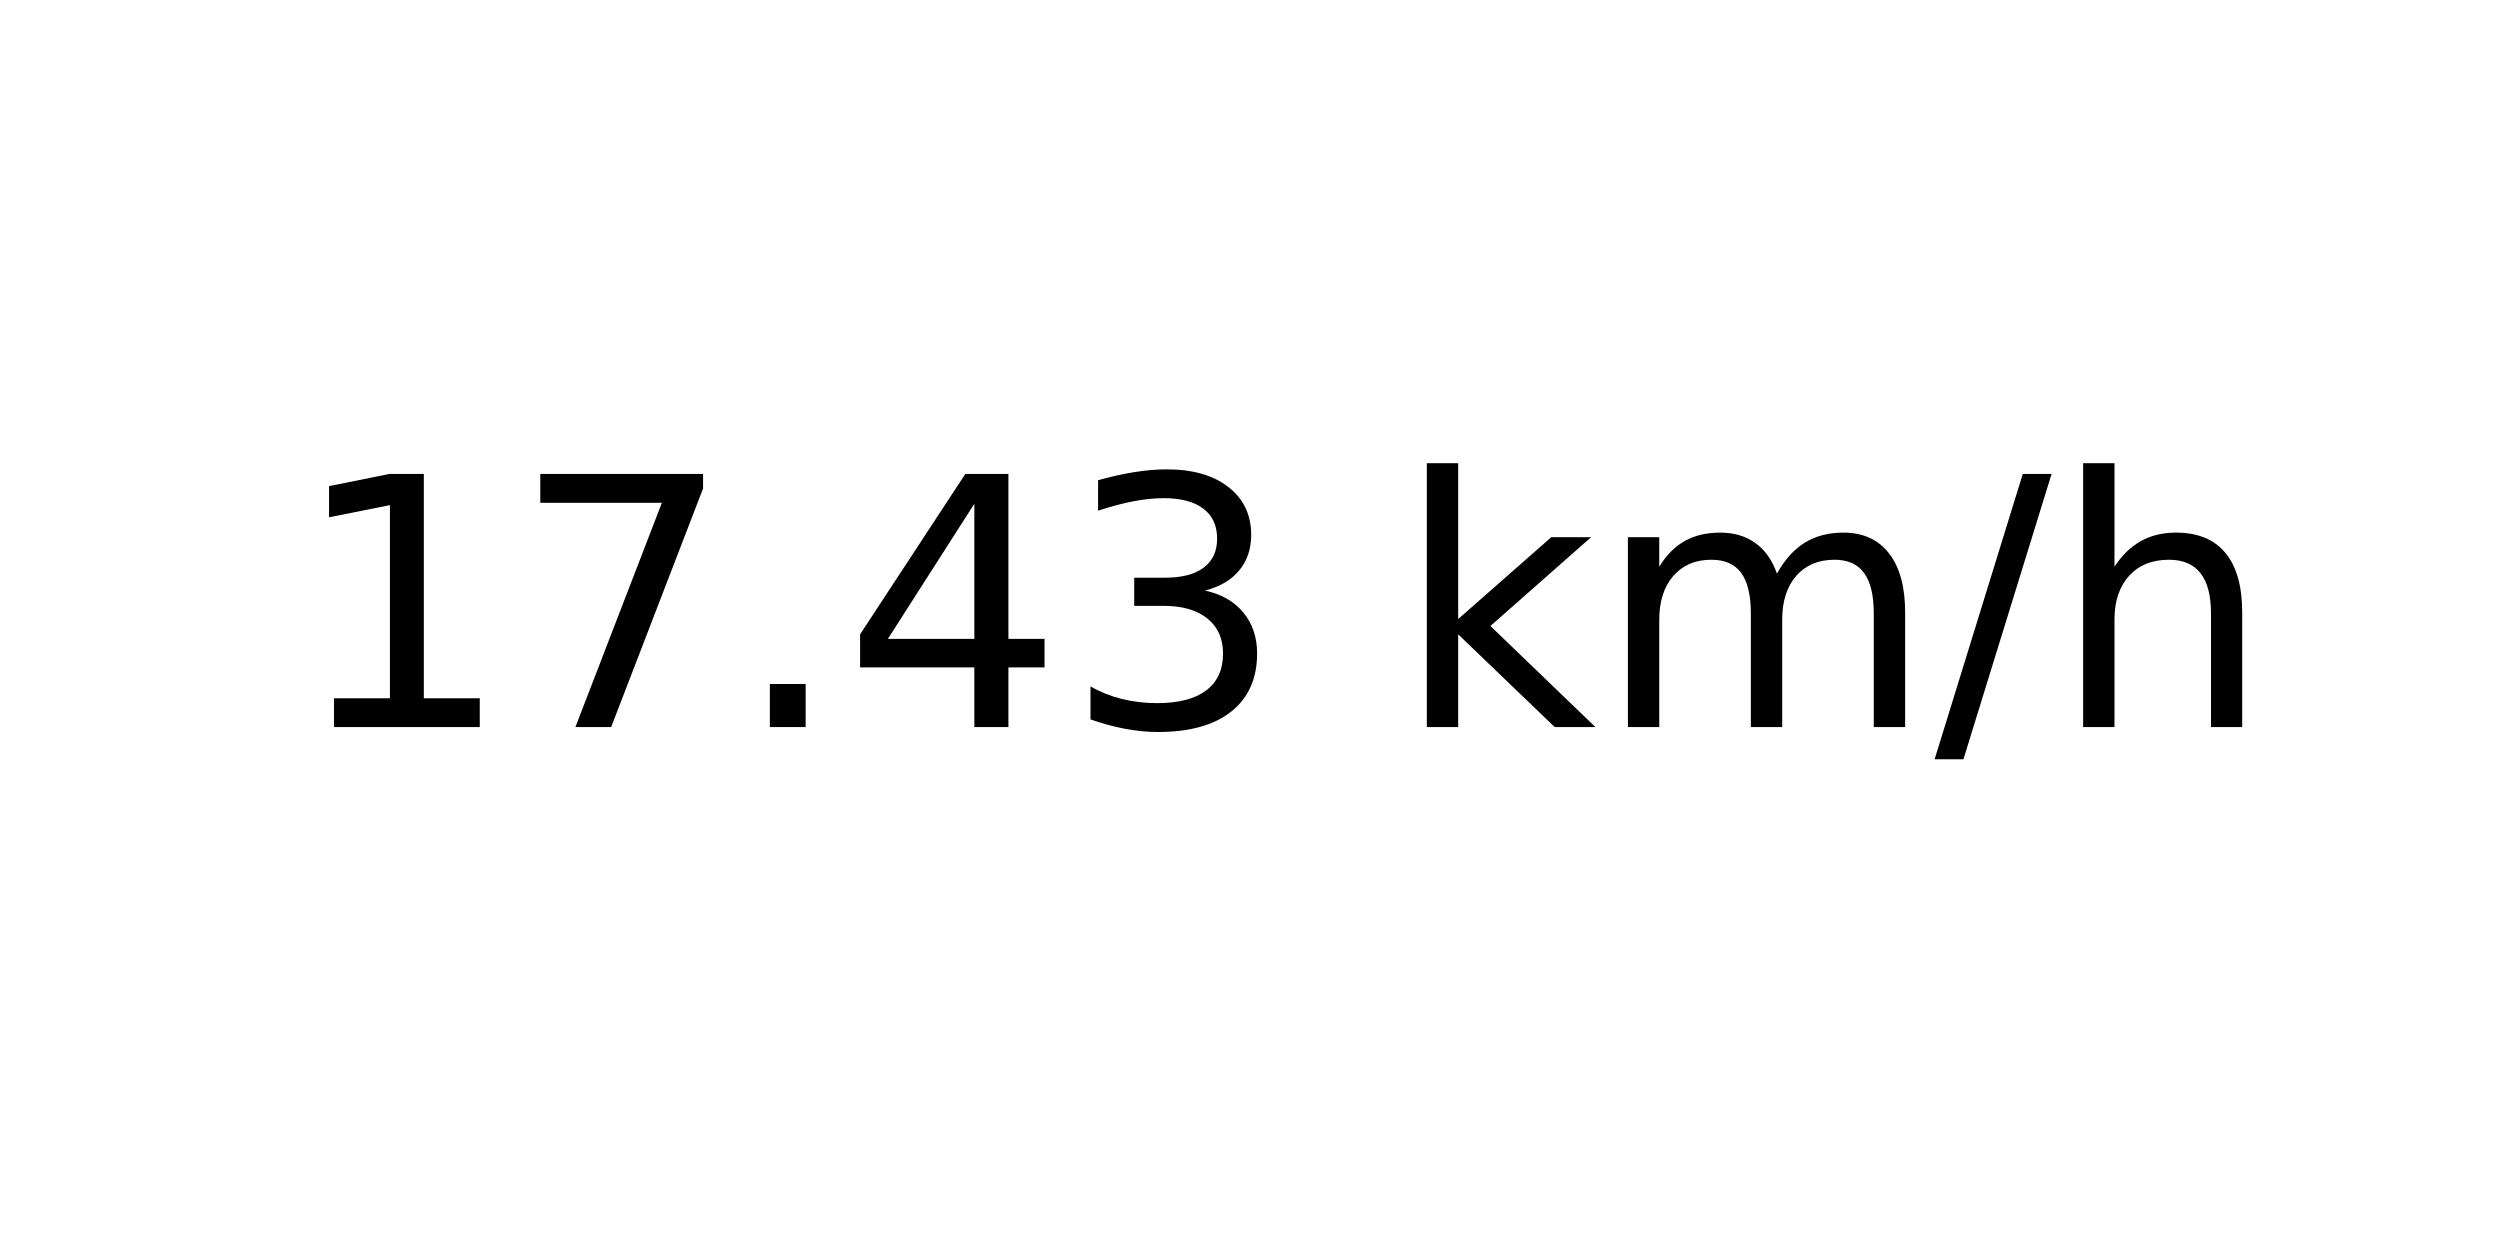
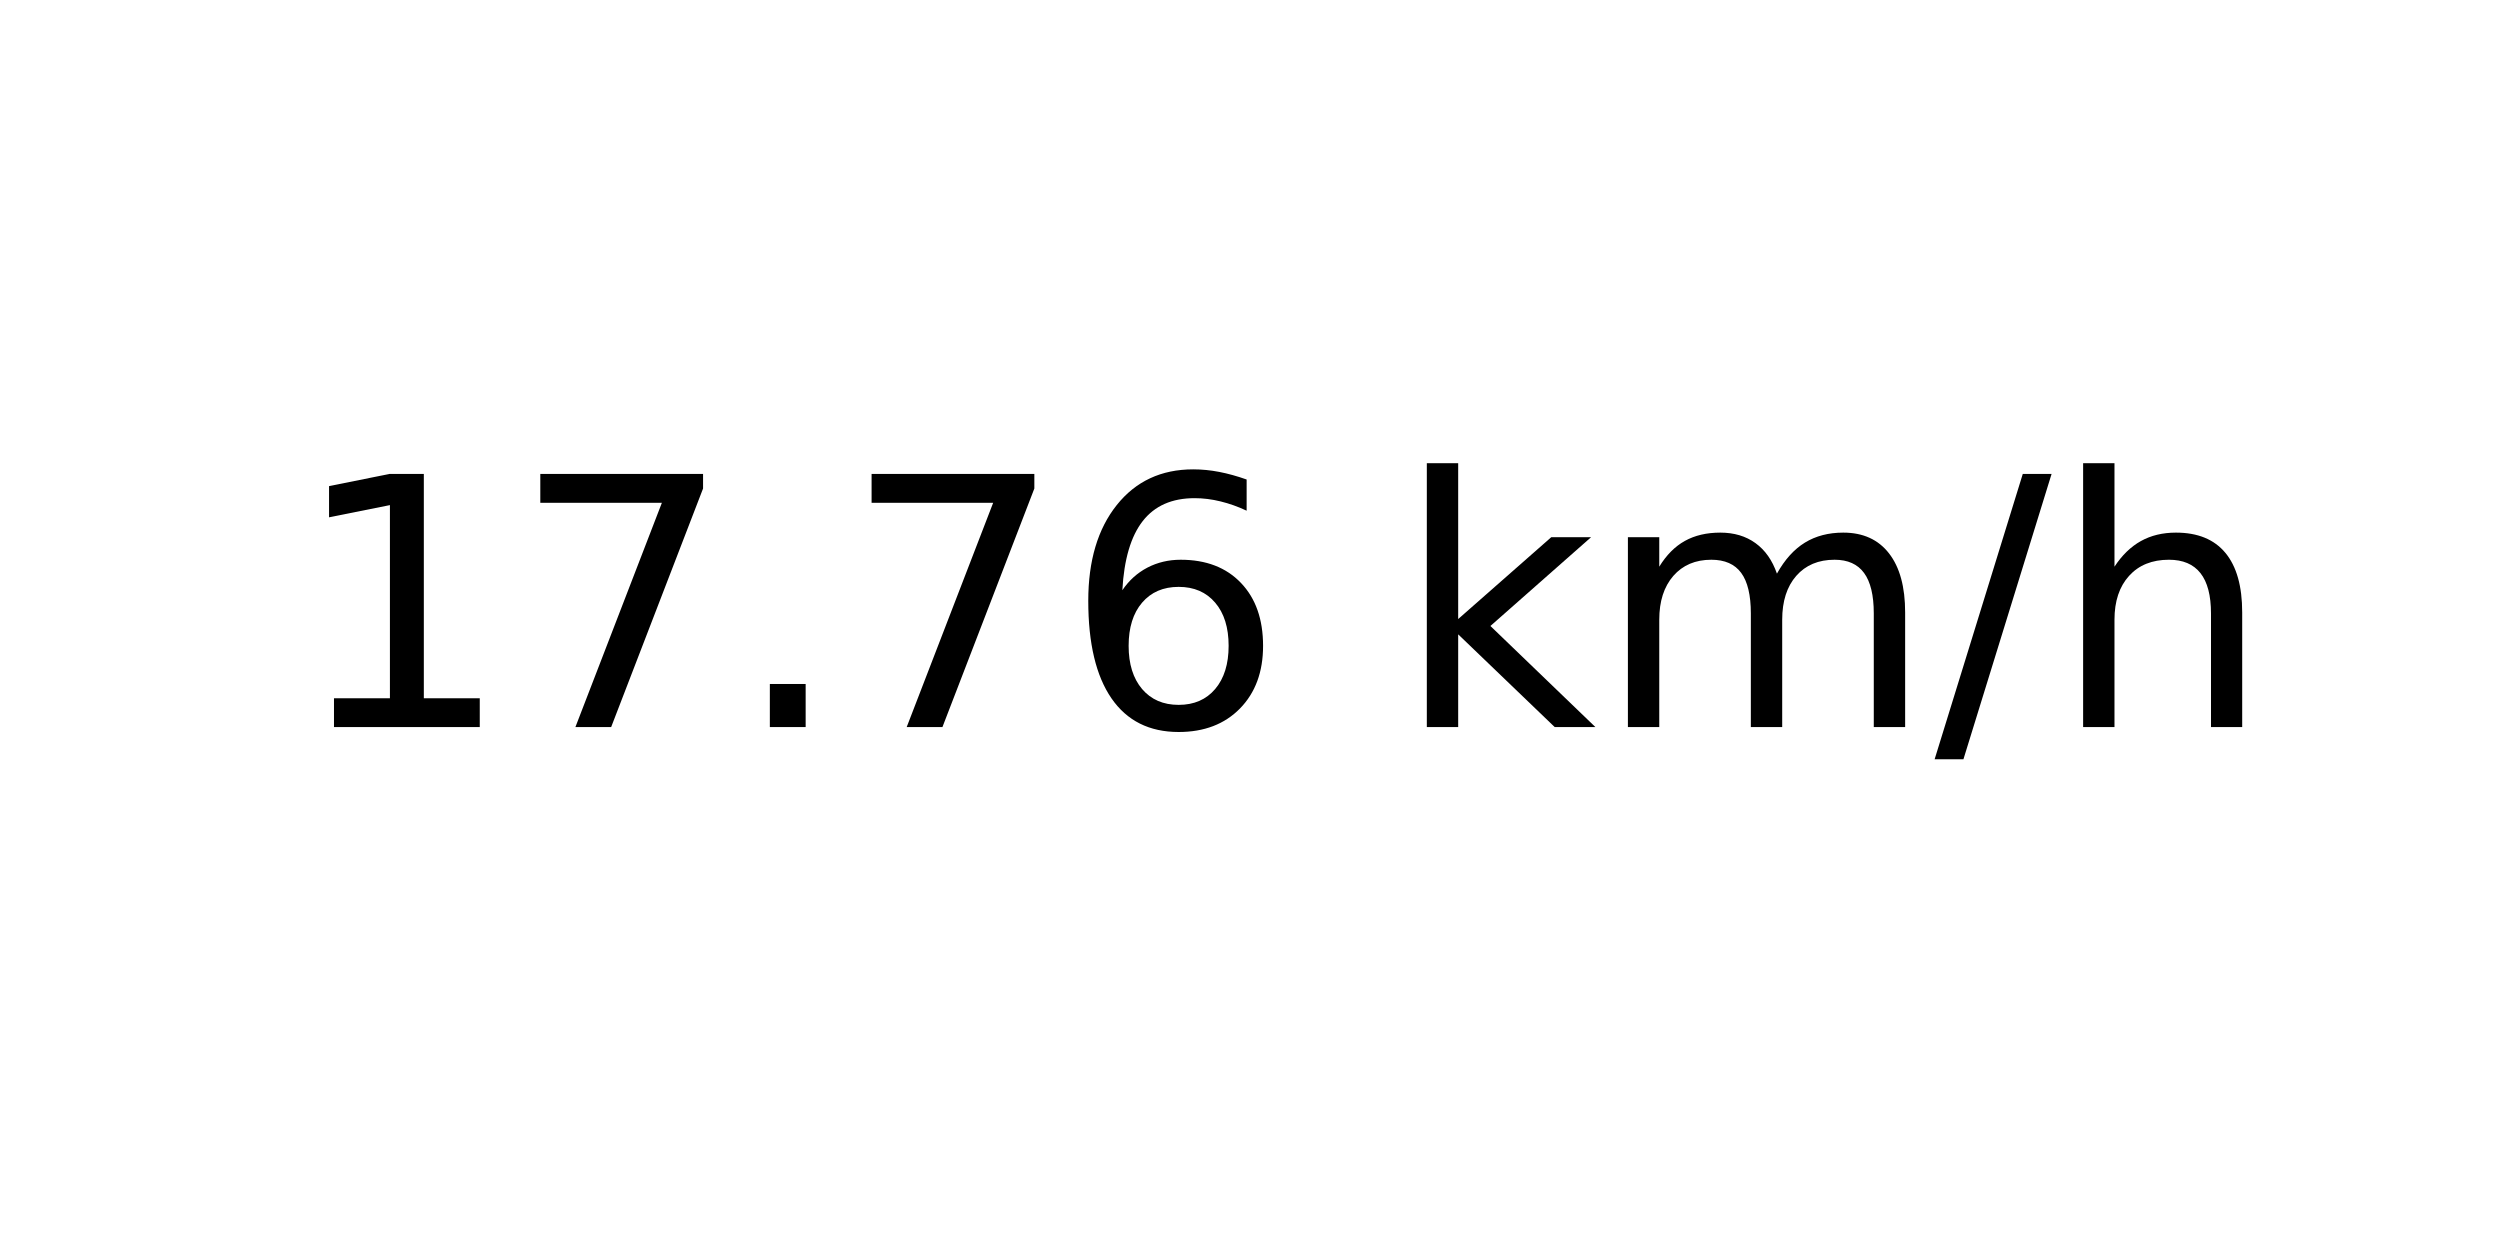
<svg xmlns="http://www.w3.org/2000/svg" xmlns:xlink="http://www.w3.org/1999/xlink" width="72pt" height="36pt" viewBox="0 0 72 36" version="1.1">
  <defs>
    <style type="text/css">*{stroke-linejoin: round; stroke-linecap: butt}</style>
  </defs>
  <g id="figure_1">
    <g id="axes_1">
      <g id="text_1">
        <g transform="translate(8.378125 20.93937) scale(0.1 -0.1)">
          <defs>
            <path id="DejaVuSans-31" d="M 794 531  L 1825 531  L 1825 4091  L 703 3866  L 703 4441  L 1819 4666  L 2450 4666  L 2450 531  L 3481 531  L 3481 0  L 794 0  L 794 531  z " transform="scale(0.015625)" />
            <path id="DejaVuSans-37" d="M 525 4666  L 3525 4666  L 3525 4397  L 1831 0  L 1172 0  L 2766 4134  L 525 4134  L 525 4666  z " transform="scale(0.015625)" />
            <path id="DejaVuSans-2e" d="M 684 794  L 1344 794  L 1344 0  L 684 0  L 684 794  z " transform="scale(0.015625)" />
-             <path id="DejaVuSans-34" d="M 2419 4116  L 825 1625  L 2419 1625  L 2419 4116  z M 2253 4666  L 3047 4666  L 3047 1625  L 3713 1625  L 3713 1100  L 3047 1100  L 3047 0  L 2419 0  L 2419 1100  L 313 1100  L 313 1709  L 2253 4666  z " transform="scale(0.015625)" />
-             <path id="DejaVuSans-33" d="M 2597 2516  Q 3050 2419 3304 2112  Q 3559 1806 3559 1356  Q 3559 666 3084 287  Q 2609 -91 1734 -91  Q 1441 -91 1130 -33  Q 819 25 488 141  L 488 750  Q 750 597 1062 519  Q 1375 441 1716 441  Q 2309 441 2620 675  Q 2931 909 2931 1356  Q 2931 1769 2642 2001  Q 2353 2234 1838 2234  L 1294 2234  L 1294 2753  L 1863 2753  Q 2328 2753 2575 2939  Q 2822 3125 2822 3475  Q 2822 3834 2567 4026  Q 2313 4219 1838 4219  Q 1578 4219 1281 4162  Q 984 4106 628 3988  L 628 4550  Q 988 4650 1302 4700  Q 1616 4750 1894 4750  Q 2613 4750 3031 4423  Q 3450 4097 3450 3541  Q 3450 3153 3228 2886  Q 3006 2619 2597 2516  z " transform="scale(0.015625)" />
+             <path id="DejaVuSans-36" d="M 2113 2584  Q 1688 2584 1439 2293  Q 1191 2003 1191 1497  Q 1191 994 1439 701  Q 1688 409 2113 409  Q 2538 409 2786 701  Q 3034 994 3034 1497  Q 3034 2003 2786 2293  Q 2538 2584 2113 2584  z M 3366 4563  L 3366 3988  Q 3128 4100 2886 4159  Q 2644 4219 2406 4219  Q 1781 4219 1451 3797  Q 1122 3375 1075 2522  Q 1259 2794 1537 2939  Q 1816 3084 2150 3084  Q 2853 3084 3261 2657  Q 3669 2231 3669 1497  Q 3669 778 3244 343  Q 2819 -91 2113 -91  Q 1303 -91 875 529  Q 447 1150 447 2328  Q 447 3434 972 4092  Q 1497 4750 2381 4750  Q 2619 4750 2861 4703  Q 3103 4656 3366 4563  z " transform="scale(0.015625)" />
            <path id="DejaVuSans-20" transform="scale(0.015625)" />
            <path id="DejaVuSans-6b" d="M 581 4863  L 1159 4863  L 1159 1991  L 2875 3500  L 3609 3500  L 1753 1863  L 3688 0  L 2938 0  L 1159 1709  L 1159 0  L 581 0  L 581 4863  z " transform="scale(0.015625)" />
            <path id="DejaVuSans-6d" d="M 3328 2828  Q 3544 3216 3844 3400  Q 4144 3584 4550 3584  Q 5097 3584 5394 3201  Q 5691 2819 5691 2113  L 5691 0  L 5113 0  L 5113 2094  Q 5113 2597 4934 2840  Q 4756 3084 4391 3084  Q 3944 3084 3684 2787  Q 3425 2491 3425 1978  L 3425 0  L 2847 0  L 2847 2094  Q 2847 2600 2669 2842  Q 2491 3084 2119 3084  Q 1678 3084 1418 2786  Q 1159 2488 1159 1978  L 1159 0  L 581 0  L 581 3500  L 1159 3500  L 1159 2956  Q 1356 3278 1631 3431  Q 1906 3584 2284 3584  Q 2666 3584 2933 3390  Q 3200 3197 3328 2828  z " transform="scale(0.015625)" />
            <path id="DejaVuSans-2f" d="M 1625 4666  L 2156 4666  L 531 -594  L 0 -594  L 1625 4666  z " transform="scale(0.015625)" />
            <path id="DejaVuSans-68" d="M 3513 2113  L 3513 0  L 2938 0  L 2938 2094  Q 2938 2591 2744 2837  Q 2550 3084 2163 3084  Q 1697 3084 1428 2787  Q 1159 2491 1159 1978  L 1159 0  L 581 0  L 581 4863  L 1159 4863  L 1159 2956  Q 1366 3272 1645 3428  Q 1925 3584 2291 3584  Q 2894 3584 3203 3211  Q 3513 2838 3513 2113  z " transform="scale(0.015625)" />
          </defs>
          <use xlink:href="#DejaVuSans-31" />
          <use xlink:href="#DejaVuSans-37" x="63.623" />
          <use xlink:href="#DejaVuSans-2e" x="127.246" />
-           <use xlink:href="#DejaVuSans-34" x="159.033" />
-           <use xlink:href="#DejaVuSans-33" x="222.656" />
+           <use xlink:href="#DejaVuSans-37" x="159.033" />
+           <use xlink:href="#DejaVuSans-36" x="222.656" />
          <use xlink:href="#DejaVuSans-20" x="286.279" />
          <use xlink:href="#DejaVuSans-6b" x="318.066" />
          <use xlink:href="#DejaVuSans-6d" x="375.977" />
          <use xlink:href="#DejaVuSans-2f" x="473.389" />
          <use xlink:href="#DejaVuSans-68" x="507.08" />
        </g>
      </g>
    </g>
  </g>
</svg>
